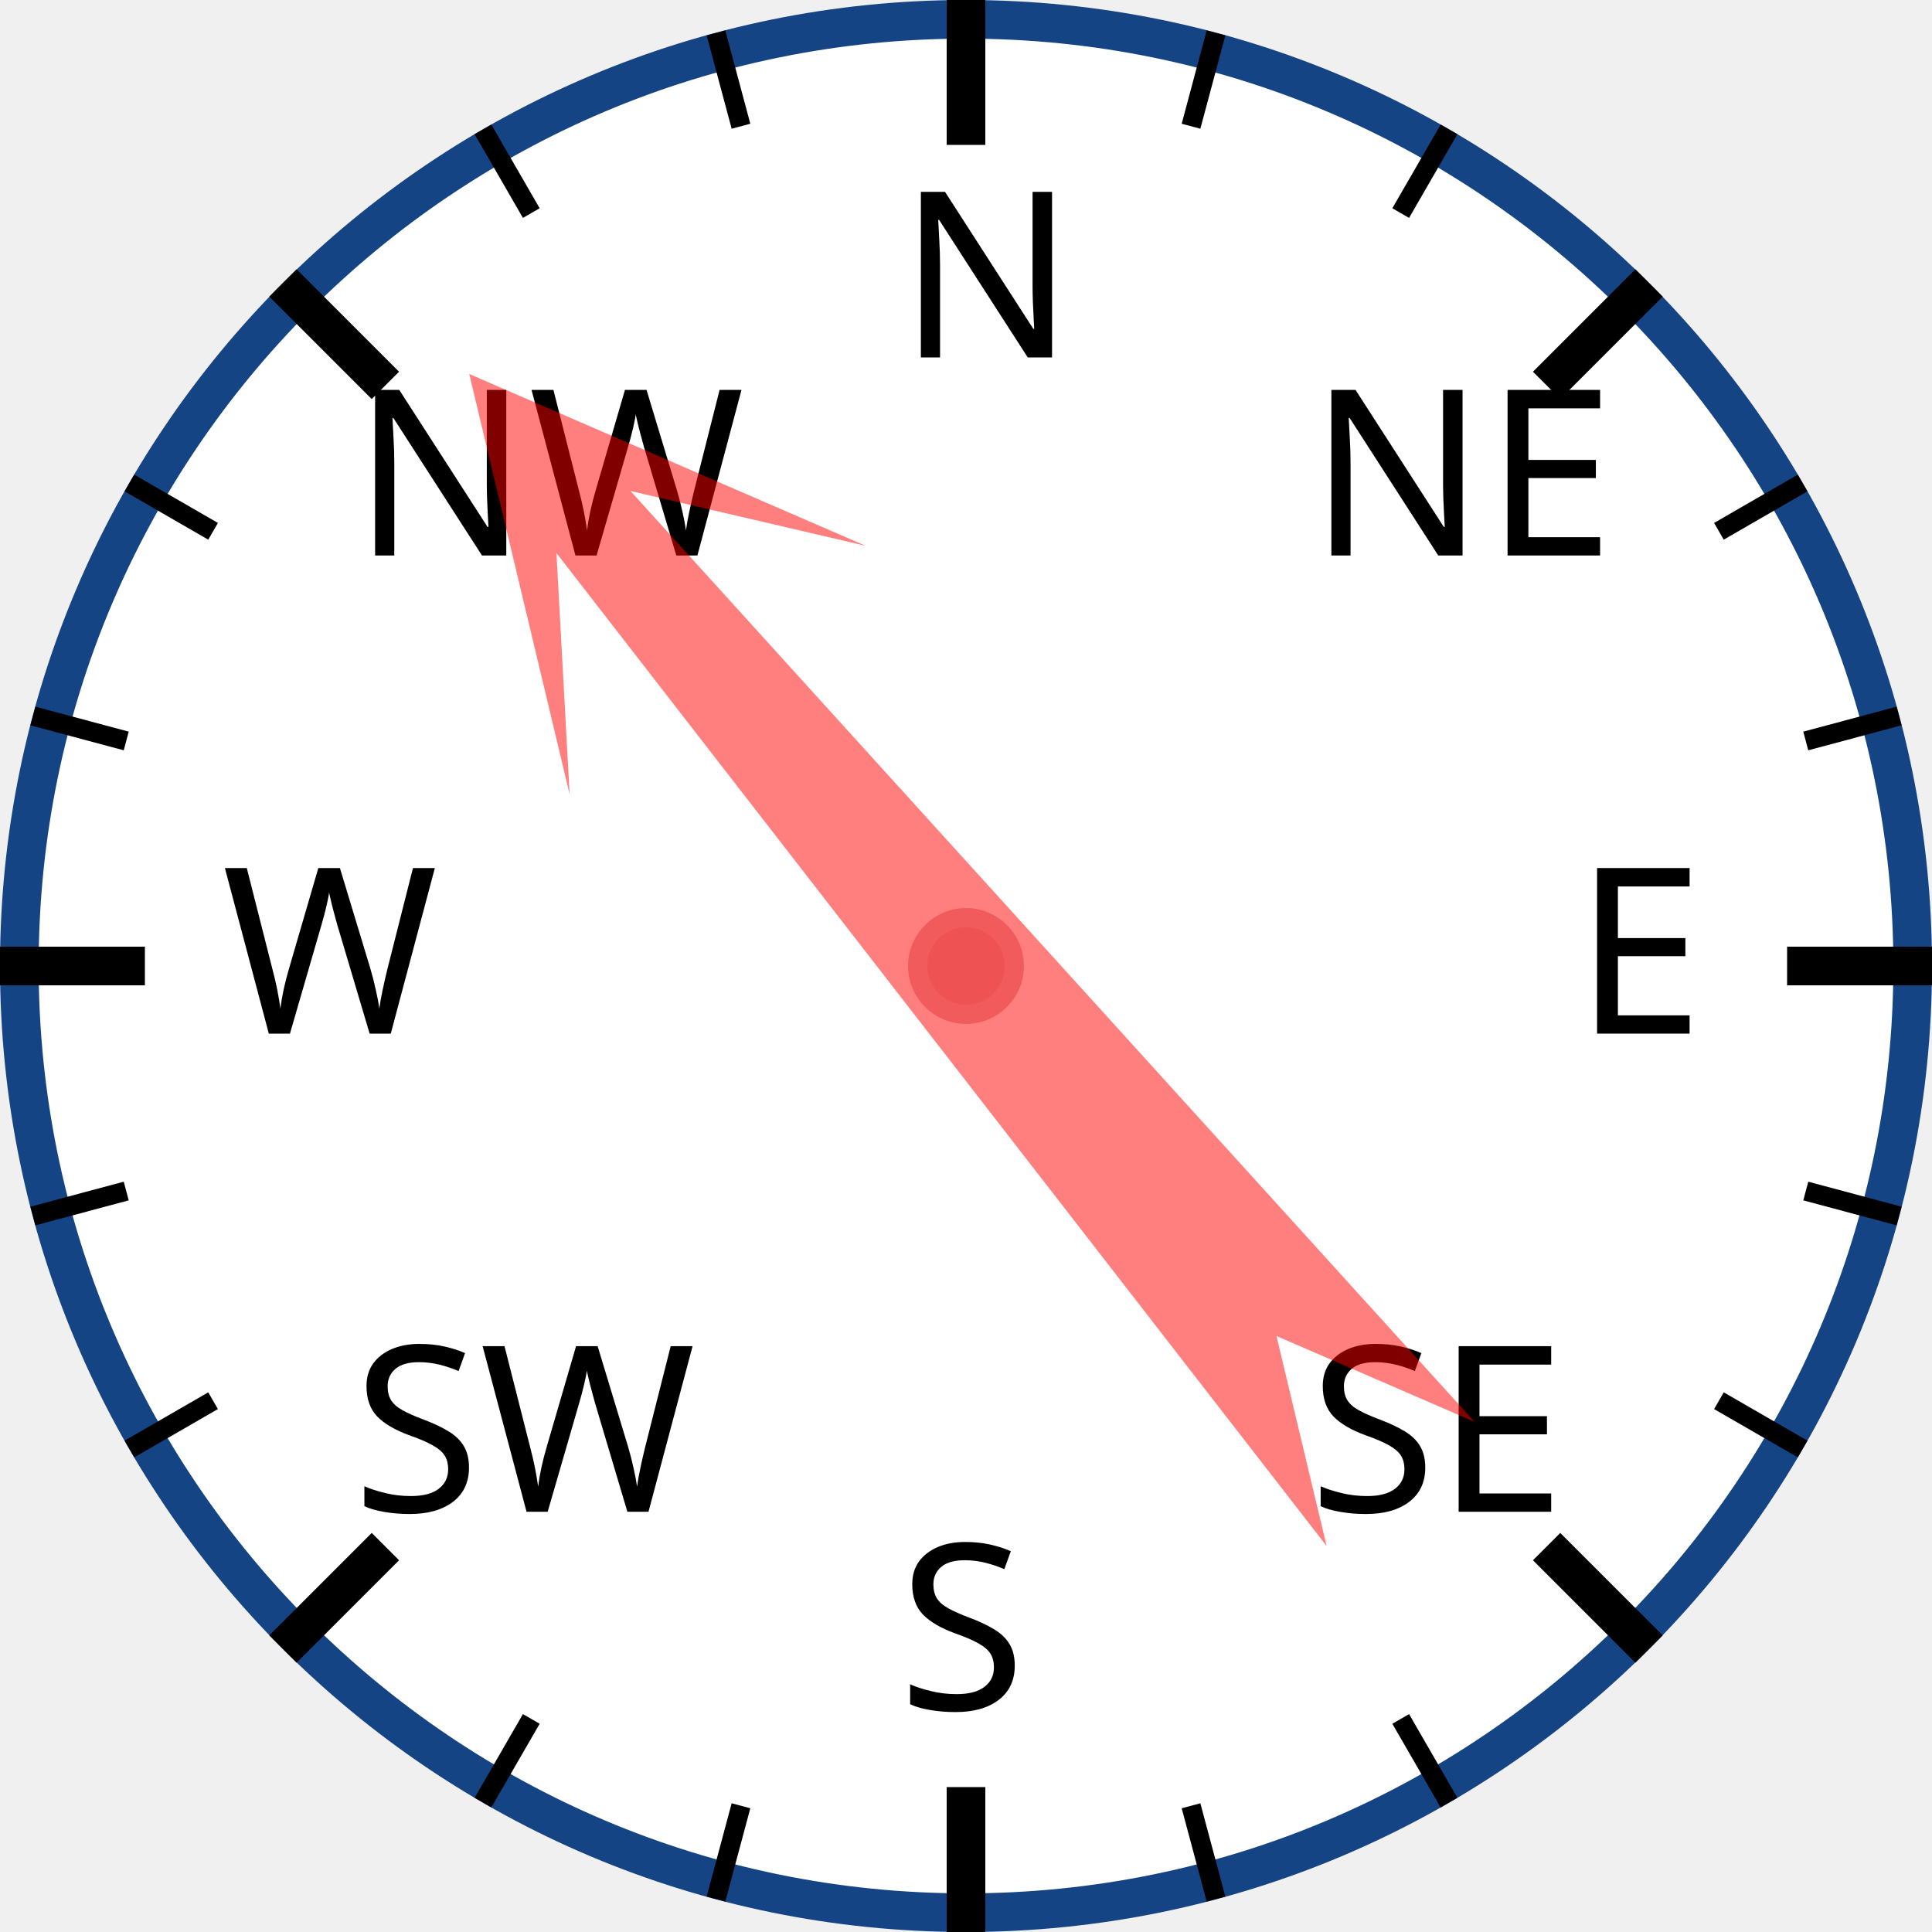
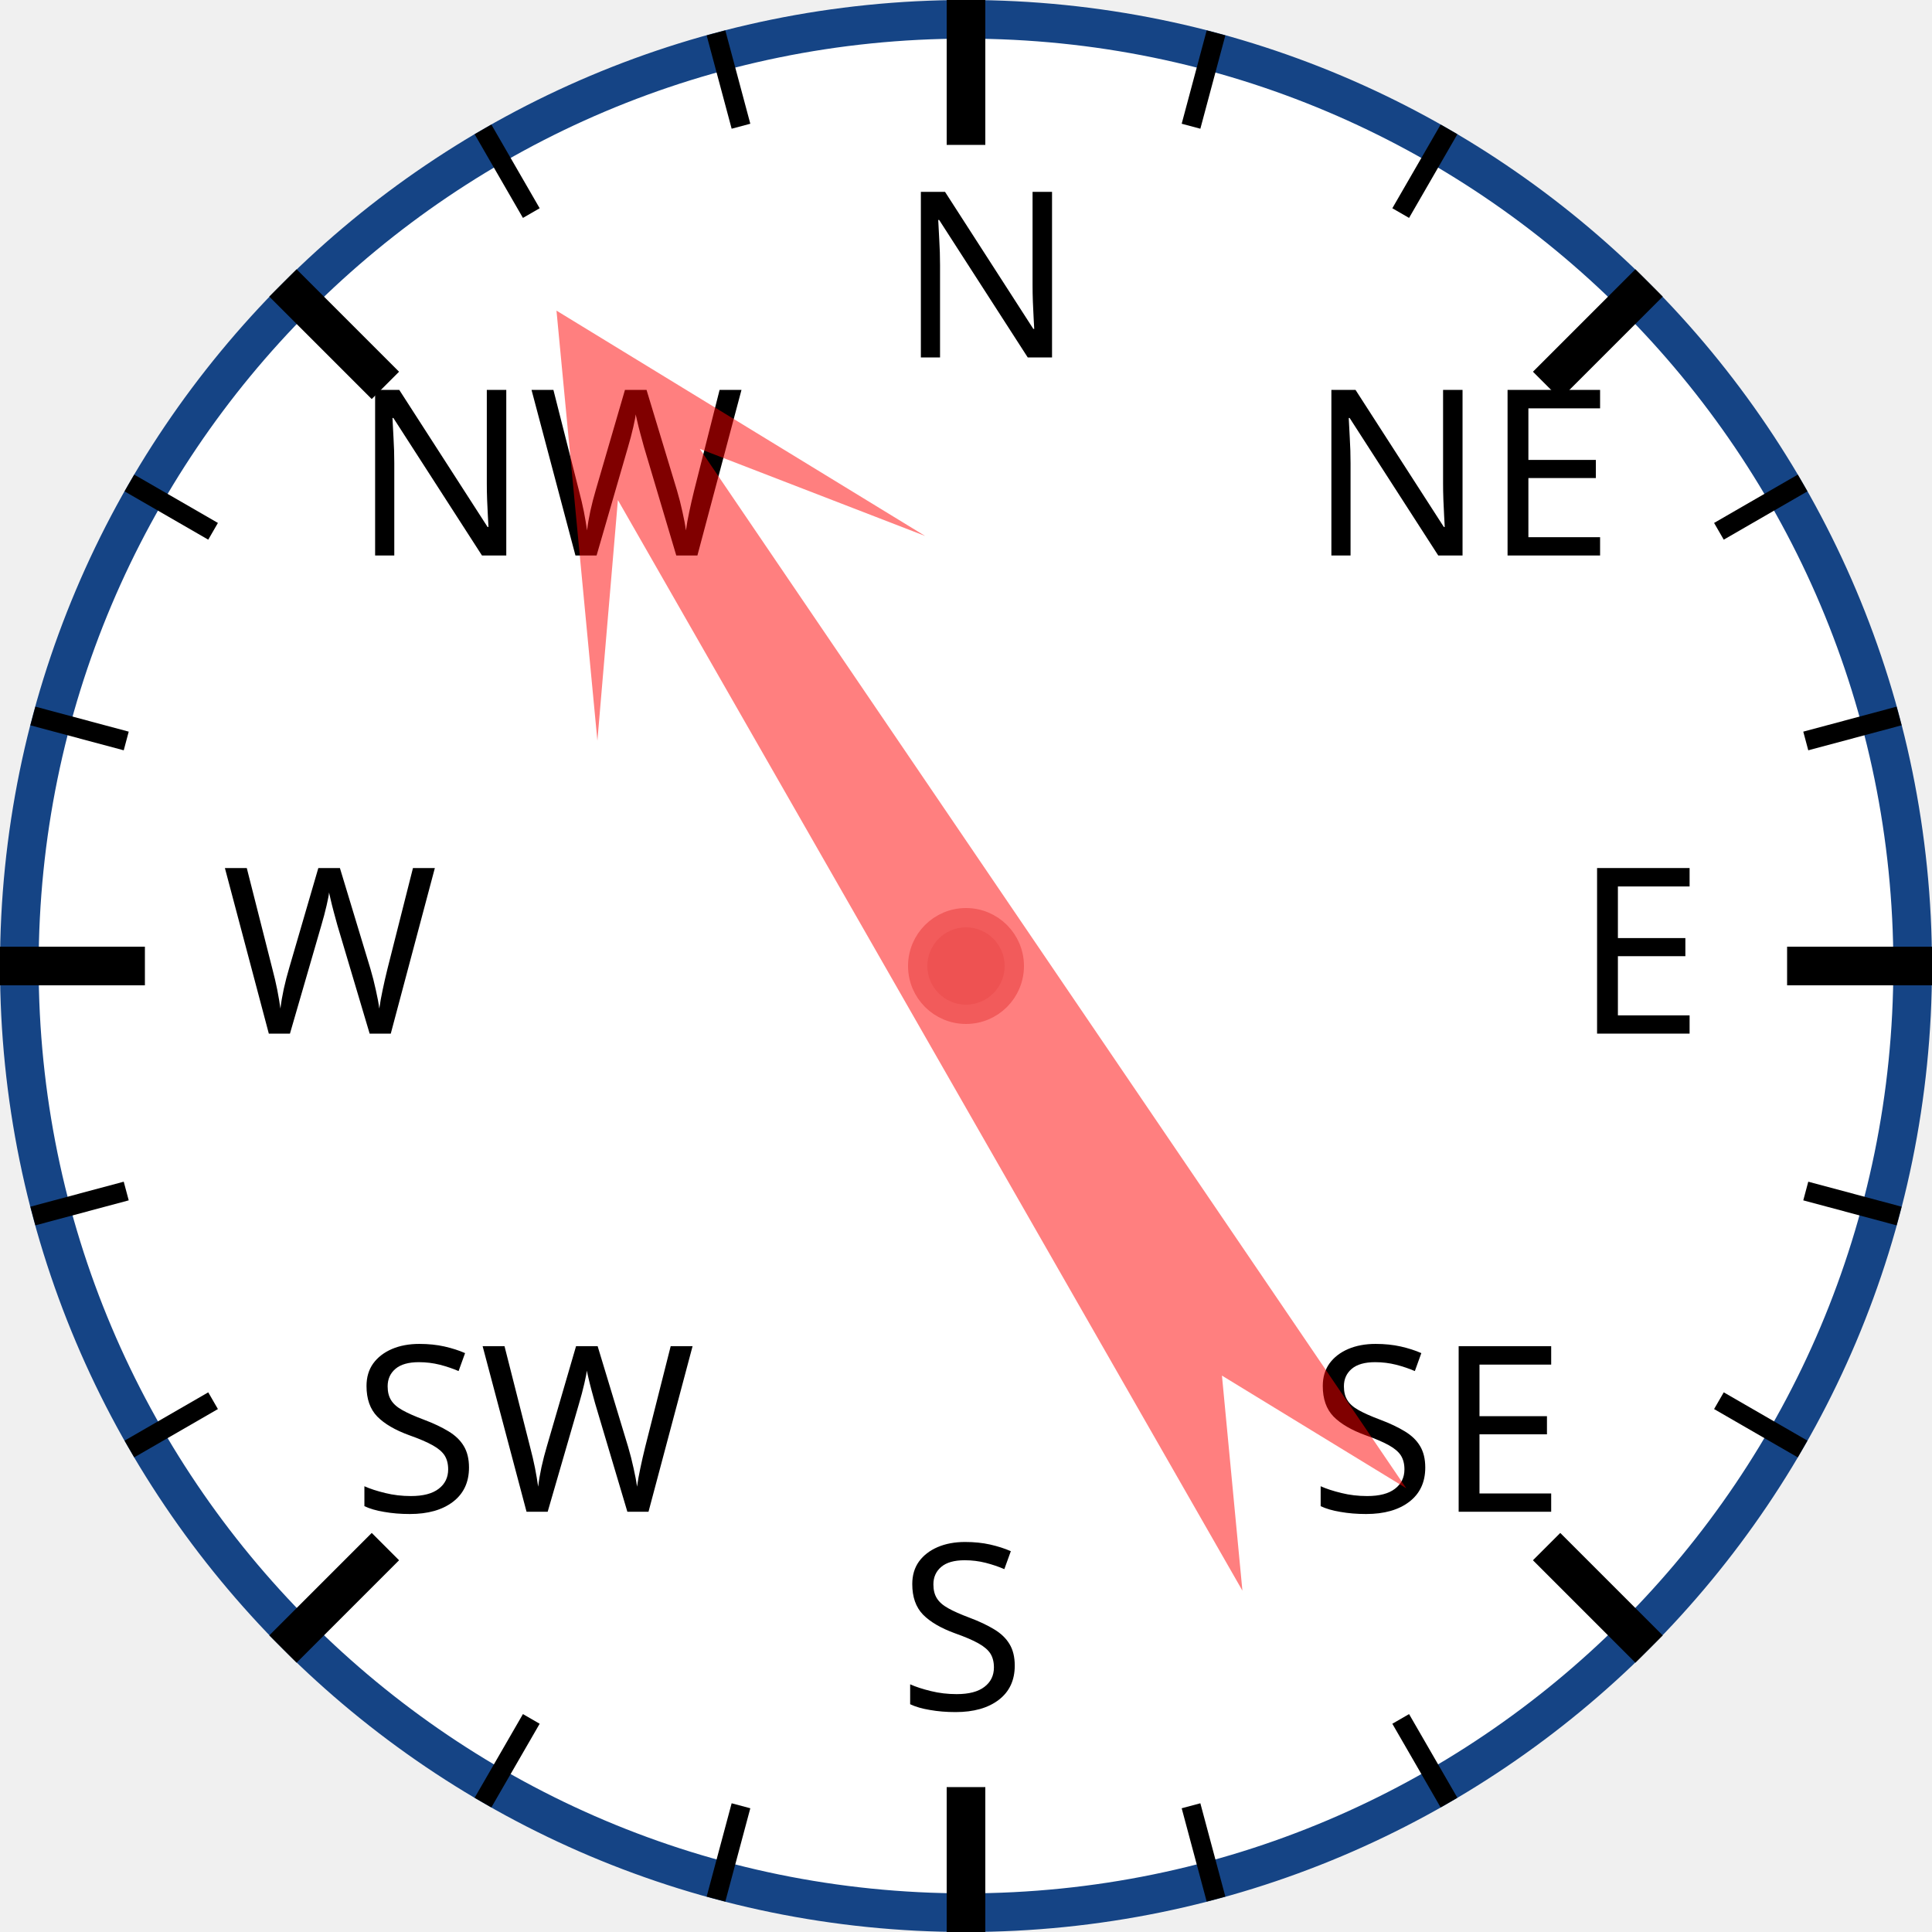
<svg xmlns="http://www.w3.org/2000/svg" width="120px" height="120px" viewBox="0 0 200 200">
  <circle cx="100" cy="100" r="98" style="fill: white; stroke: #154485; stroke-width: 4;" />
  <text x="93.0" y="37.0" style="font-family: sans-serif; font-size: 18pt;">N</text>
  <line x1="100.0" y1="0.0" x2="100.0" y2="15.0" style="stroke: black; stroke-width: 4;" />
  <line x1="74.118" y1="3.407" x2="76.706" y2="13.067" style="stroke: black; stroke-width: 2;" />
  <line x1="50" y1="13.397" x2="55" y2="22.058" style="stroke: black; stroke-width: 2;" />
  <text x="36.503" y="57.503" style="font-family: sans-serif; font-size: 18pt;">NW</text>
  <line x1="29.289" y1="29.289" x2="39.896" y2="39.896" style="stroke: black; stroke-width: 4;" />
  <line x1="13.397" y1="50" x2="22.058" y2="55" style="stroke: black; stroke-width: 2;" />
  <line x1="3.407" y1="74.118" x2="13.067" y2="76.706" style="stroke: black; stroke-width: 2;" />
  <text x="23.0" y="107.0" style="font-family: sans-serif; font-size: 18pt;">W</text>
  <line x1="0.0" y1="100.0" x2="15.0" y2="100.0" style="stroke: black; stroke-width: 4;" />
  <line x1="3.407" y1="125.882" x2="13.067" y2="123.294" style="stroke: black; stroke-width: 2;" />
  <line x1="13.397" y1="150" x2="22.058" y2="145" style="stroke: black; stroke-width: 2;" />
  <text x="36.503" y="156.497" style="font-family: sans-serif; font-size: 18pt;">SW</text>
  <line x1="29.289" y1="170.711" x2="39.896" y2="160.104" style="stroke: black; stroke-width: 4;" />
  <line x1="50" y1="186.603" x2="55" y2="177.942" style="stroke: black; stroke-width: 2;" />
  <line x1="74.118" y1="196.593" x2="76.706" y2="186.933" style="stroke: black; stroke-width: 2;" />
  <text x="93" y="177.0" style="font-family: sans-serif; font-size: 18pt;">S</text>
  <line x1="100" y1="200.0" x2="100" y2="185.0" style="stroke: black; stroke-width: 4;" />
  <line x1="125.882" y1="196.593" x2="123.294" y2="186.933" style="stroke: black; stroke-width: 2;" />
  <line x1="150.0" y1="186.603" x2="145.0" y2="177.942" style="stroke: black; stroke-width: 2;" />
  <text x="135.497" y="156.497" style="font-family: sans-serif; font-size: 18pt;">SE</text>
  <line x1="170.711" y1="170.711" x2="160.104" y2="160.104" style="stroke: black; stroke-width: 4;" />
  <line x1="186.603" y1="150" x2="177.942" y2="145" style="stroke: black; stroke-width: 2;" />
  <line x1="196.593" y1="125.882" x2="186.933" y2="123.294" style="stroke: black; stroke-width: 2;" />
  <text x="163.0" y="107" style="font-family: sans-serif; font-size: 18pt;">E</text>
  <line x1="200.0" y1="100" x2="185.0" y2="100" style="stroke: black; stroke-width: 4;" />
  <line x1="196.593" y1="74.118" x2="186.933" y2="76.706" style="stroke: black; stroke-width: 2;" />
  <line x1="186.603" y1="50" x2="177.942" y2="55" style="stroke: black; stroke-width: 2;" />
  <text x="135.497" y="57.503" style="font-family: sans-serif; font-size: 18pt;">NE</text>
  <line x1="170.711" y1="29.289" x2="160.104" y2="39.896" style="stroke: black; stroke-width: 4;" />
  <line x1="150" y1="13.397" x2="145" y2="22.058" style="stroke: black; stroke-width: 2;" />
  <line x1="125.882" y1="3.407" x2="123.294" y2="13.067" style="stroke: black; stroke-width: 2;" />
-   <polygon points="100 20 120 60 105 40 110 170 100 150 90 170 95 40 80 60" style="fill: red; fill-opacity: 0.5;" transform="rotate(320,100,100)" />
+   <polygon points="100 20 120 60 105 40 110 170 100 150 90 170 95 40 80 60" style="fill: red; fill-opacity: 0.5;" transform="rotate(328,100,100)" />
  <circle cx="100" cy="100" r="5" style="fill: #EE5252; stroke: #F25B5B; stroke-width: 2;" />
</svg>
